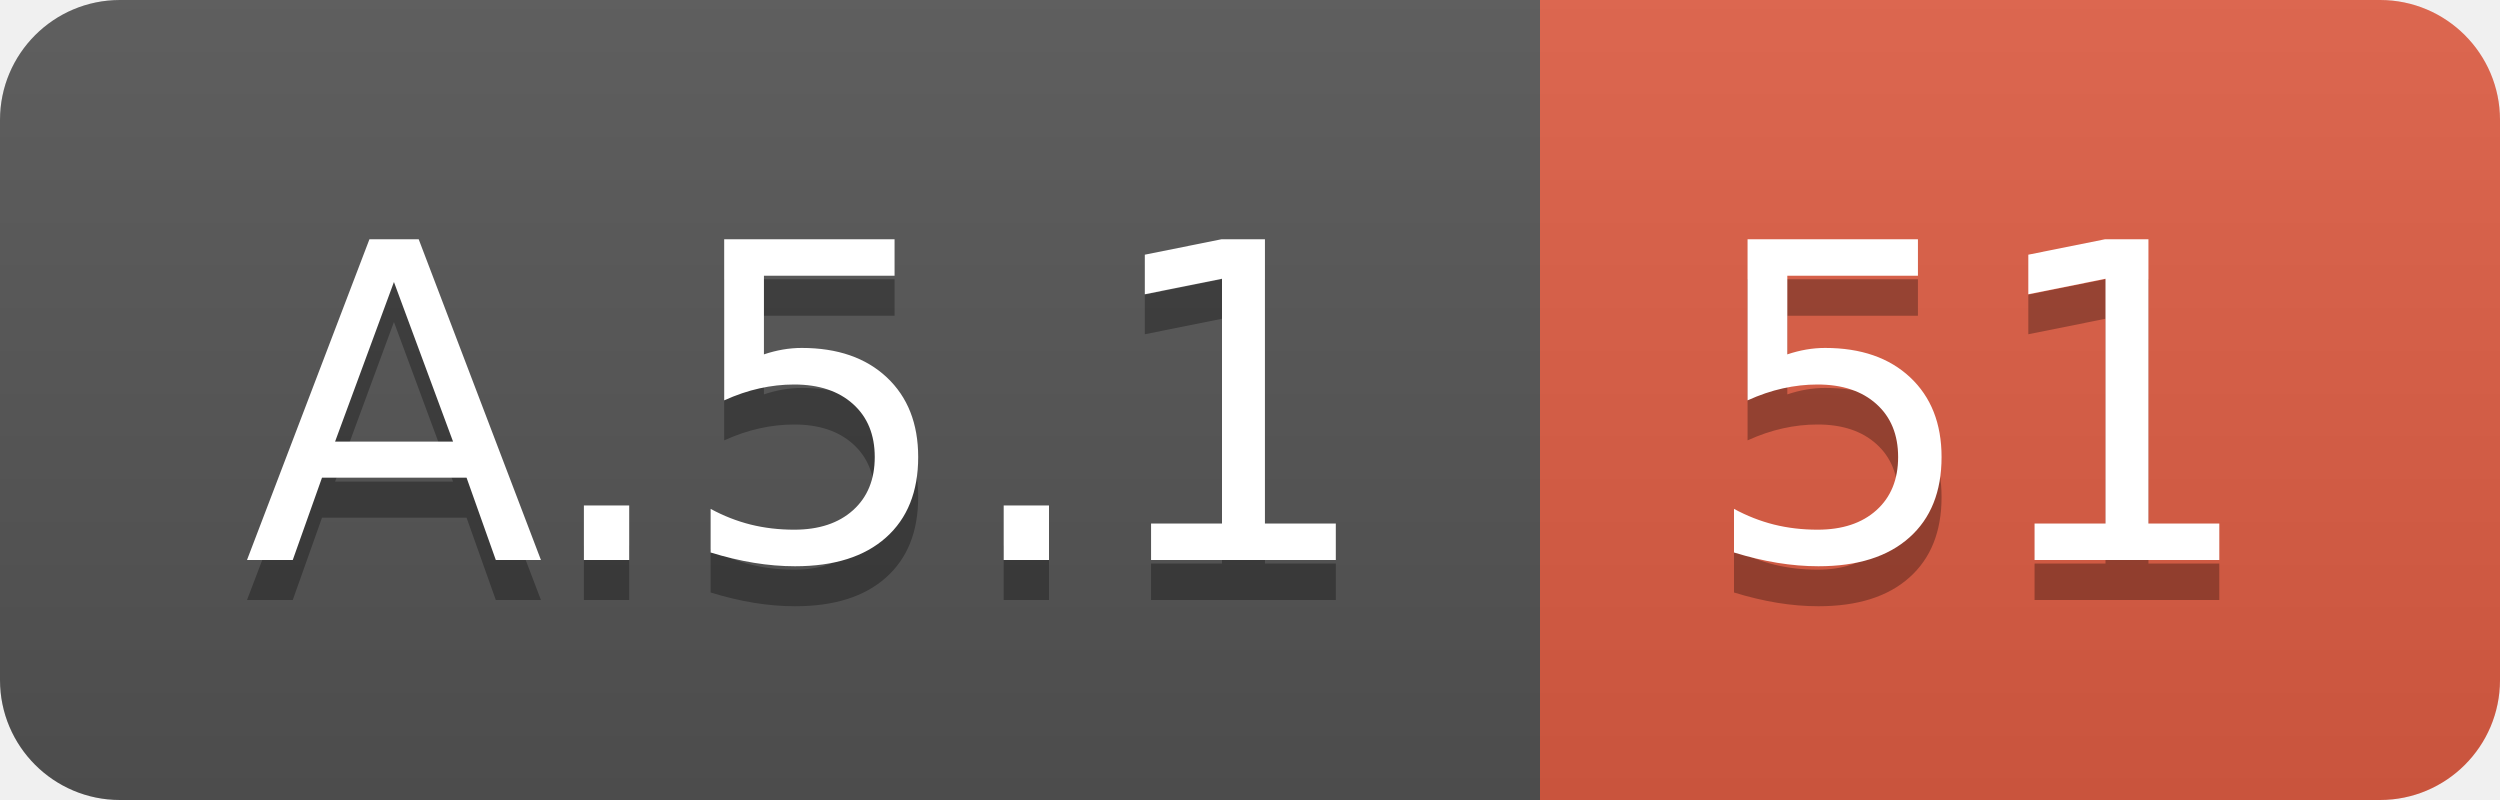
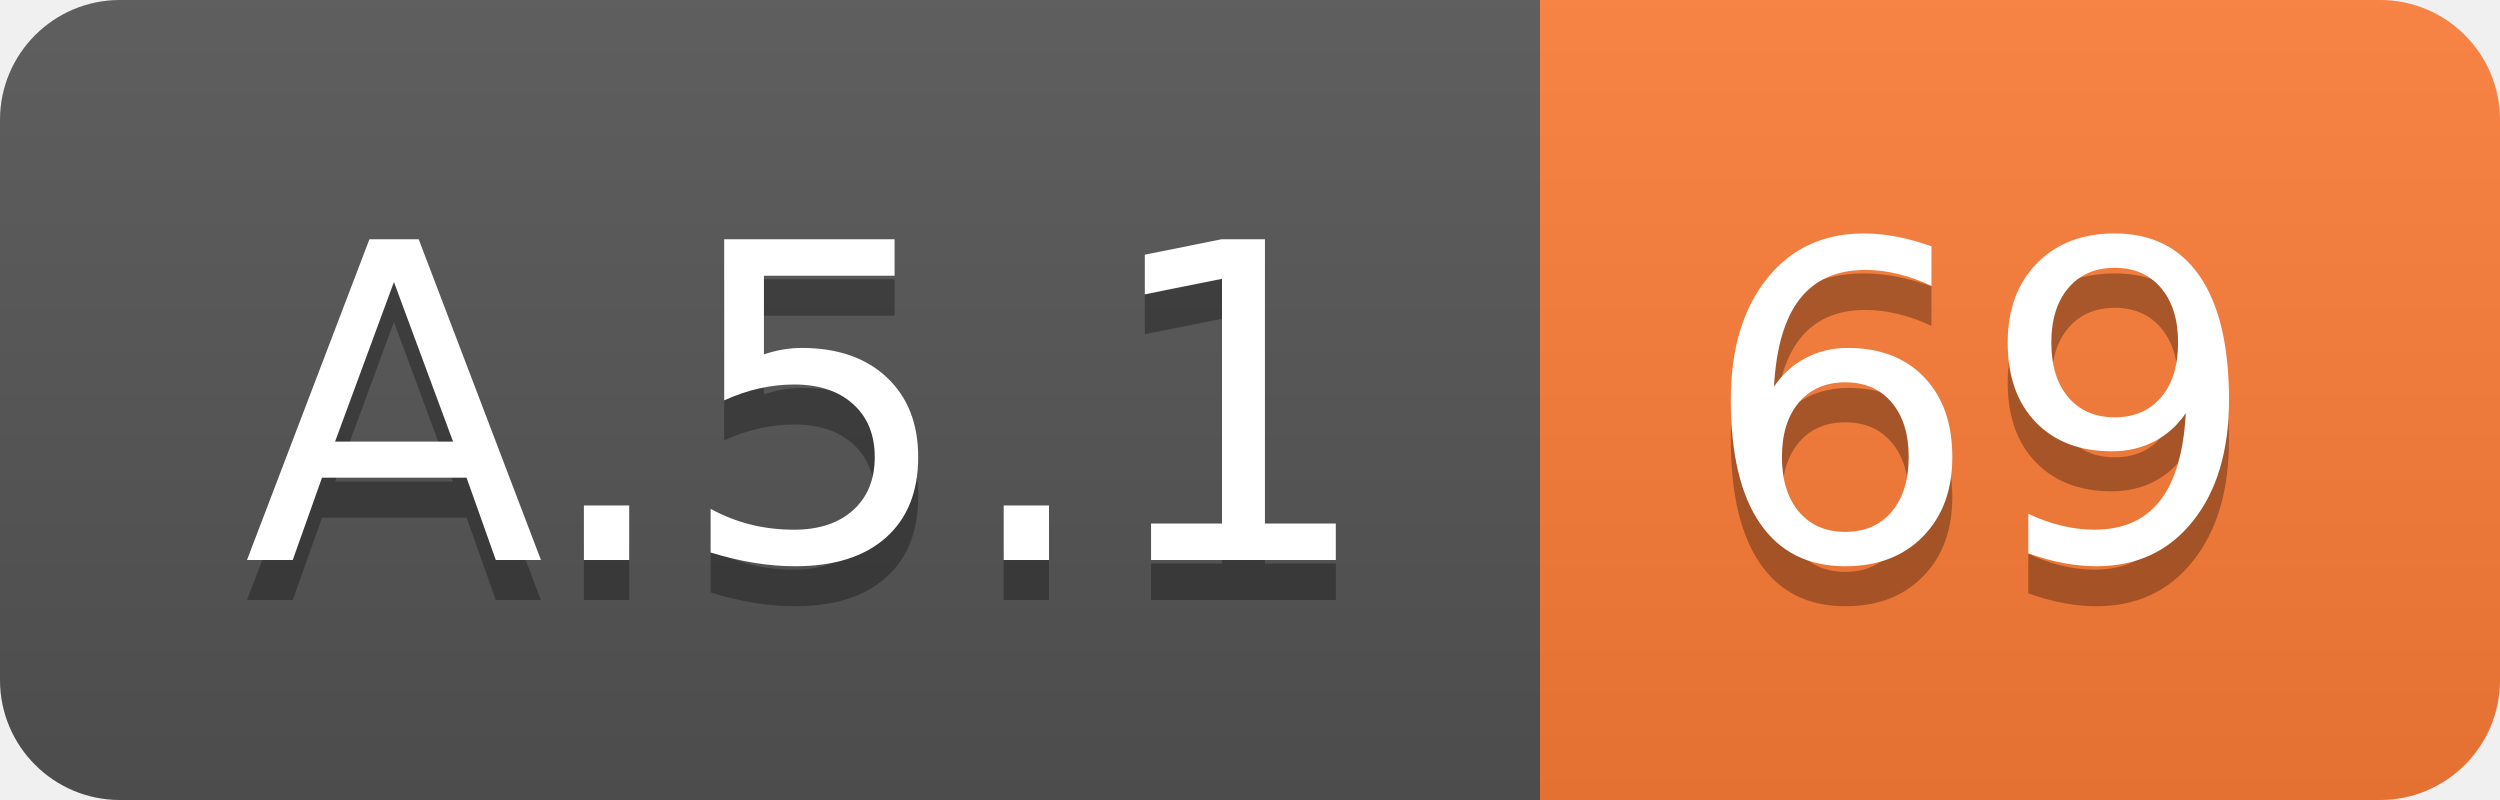
<svg xmlns="http://www.w3.org/2000/svg" width="62.5" height="20">
  <linearGradient id="smooth" x2="0" y2="100%">
    <stop offset="0" stop-color="#bbb" stop-opacity=".1" />
    <stop offset="1" stop-opacity=".1" />
  </linearGradient>
  <clipPath id="round">
    <rect width="62.5" height="20" rx="3" fill="#fff" />
  </clipPath>
  <g clip-path="url(#round)">
    <rect width="38.5" height="20" fill="#555" />
-     <rect x="38.5" width="24.0" height="20" fill="#e05d44" />
+     <rect x="38.5" width="24.0" height="20" fill="#fe7d37" />
    <rect width="62.5" height="20" fill="url(#smooth)" />
  </g>
  <g fill="#fff" text-anchor="middle" font-family="DejaVu Sans,Verdana,Geneva,sans-serif" font-size="110">
    <text x="202.5" y="150" fill="#010101" fill-opacity=".3" transform="scale(0.1)" textLength="285.0" lengthAdjust="spacing">A.5.1</text>
    <text x="202.5" y="140" transform="scale(0.1)" textLength="285.0" lengthAdjust="spacing">A.5.1</text>
-     <text x="495.0" y="150" fill="#010101" fill-opacity=".3" transform="scale(0.1)" textLength="140.0" lengthAdjust="spacing">51</text>
-     <text x="495.0" y="140" transform="scale(0.1)" textLength="140.0" lengthAdjust="spacing">51</text>
+     <text x="495.0" y="150" fill="#010101" fill-opacity=".3" transform="scale(0.1)" textLength="140.0" lengthAdjust="spacing">69</text>
+     <text x="495.0" y="140" transform="scale(0.1)" textLength="140.0" lengthAdjust="spacing">69</text>
  </g>
</svg>
